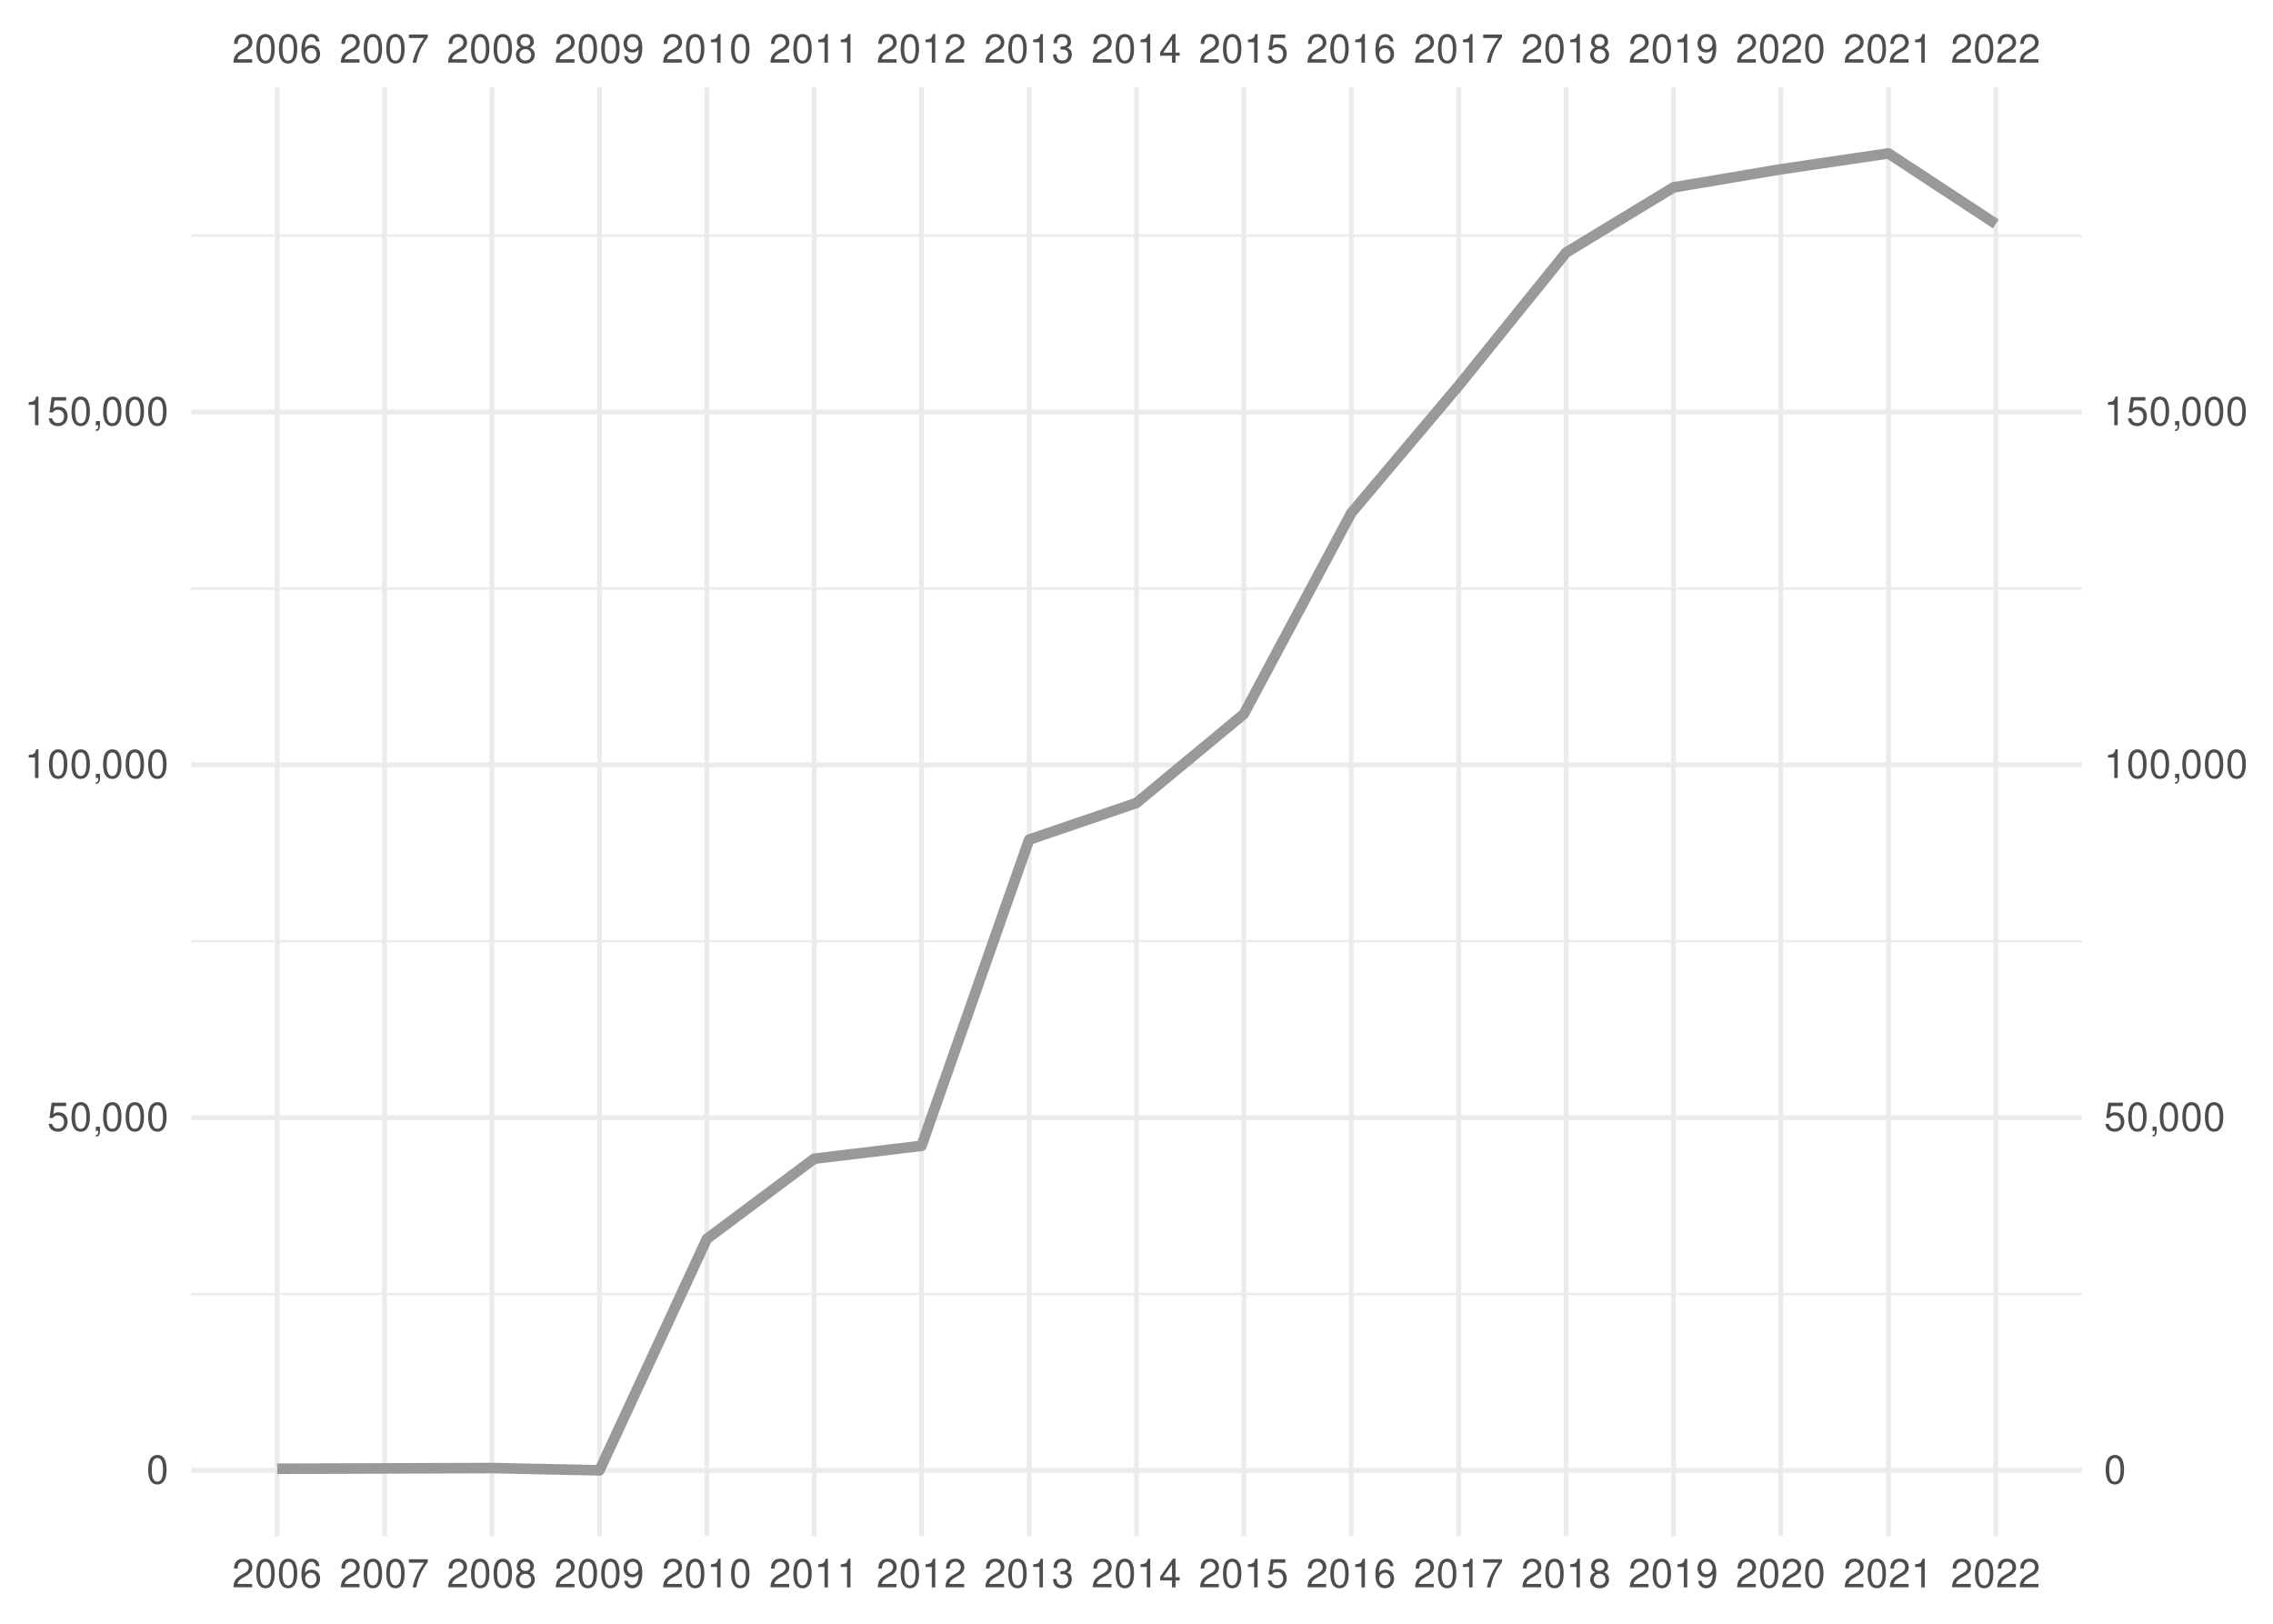
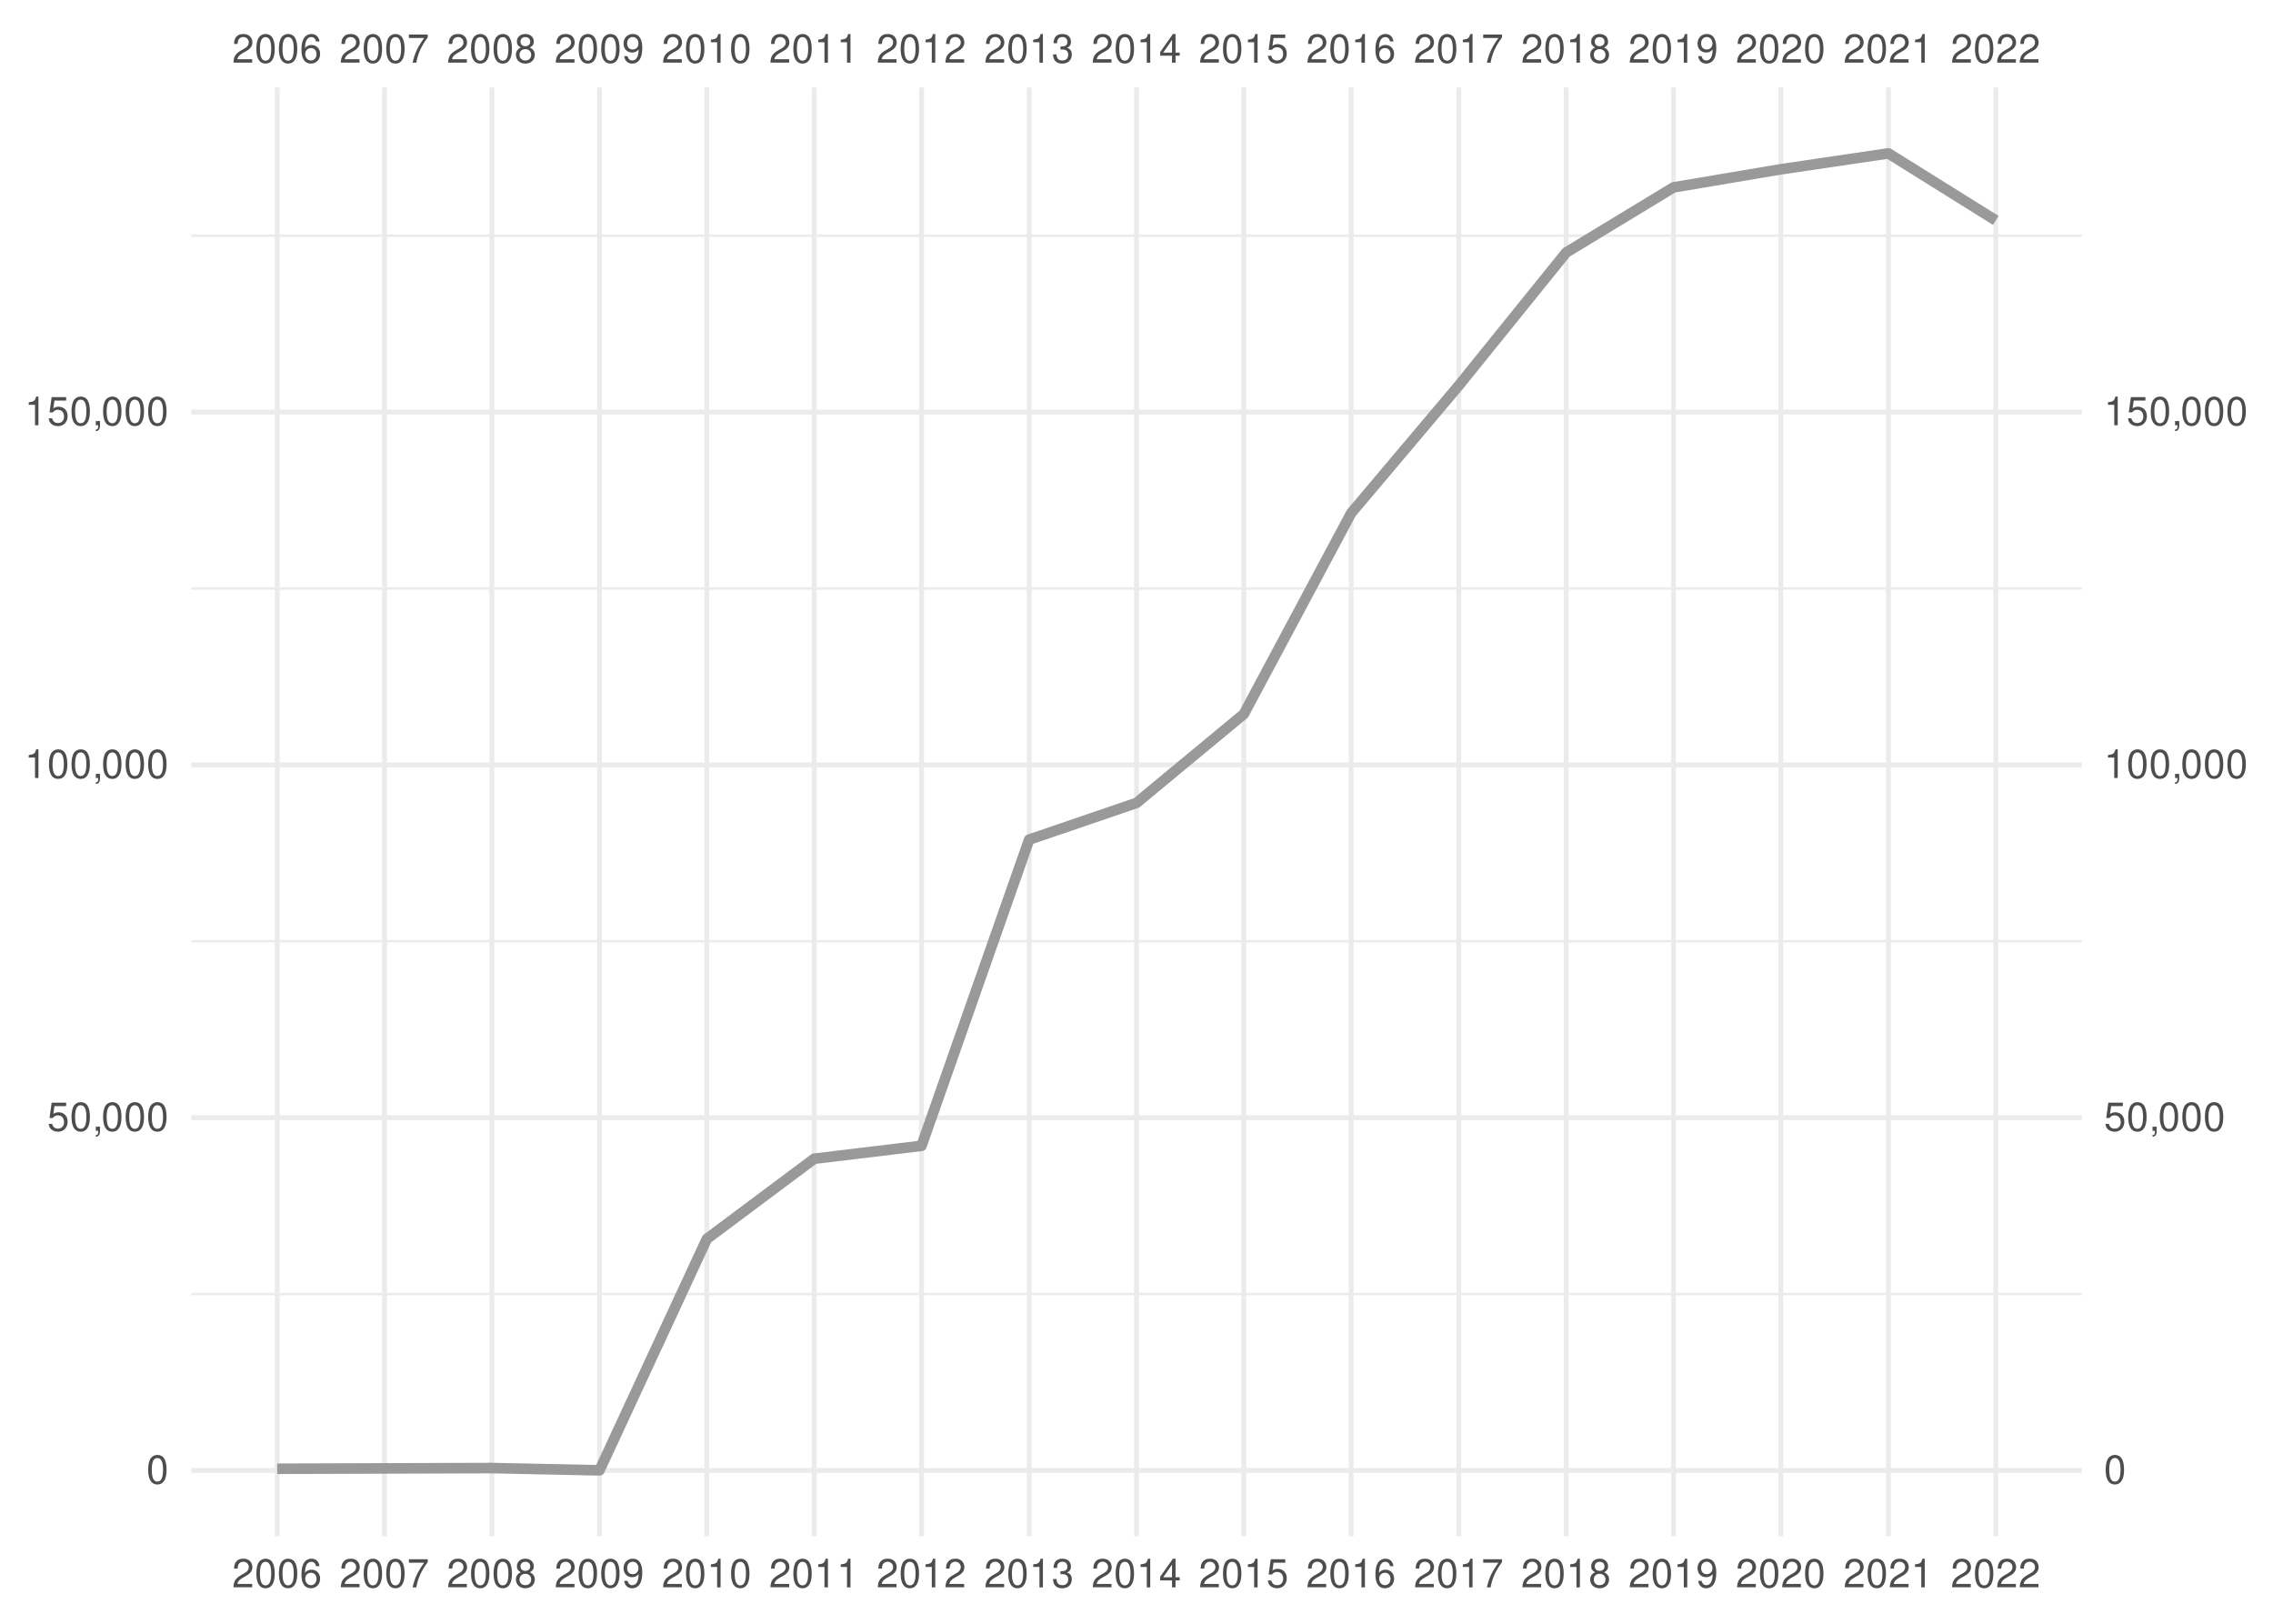
<svg xmlns="http://www.w3.org/2000/svg" xmlns:xlink="http://www.w3.org/1999/xlink" width="504pt" height="360pt" viewBox="0 0 504 360" version="1.1">
  <defs>
    <g>
      <symbol overflow="visible" id="glyph0-0">
        <path style="stroke:none;" d="" />
      </symbol>
      <symbol overflow="visible" id="glyph0-1">
        <path style="stroke:none;" d="M 4.453 -0.766 L 1.172 -0.766 C 1.25 -1.297 1.531 -1.625 2.297 -2.094 L 3.172 -2.594 C 4.047 -3.062 4.5 -3.719 4.5 -4.5 C 4.5 -5.031 4.281 -5.531 3.922 -5.875 C 3.547 -6.203 3.094 -6.359 2.5 -6.359 C 1.703 -6.359 1.125 -6.078 0.781 -5.531 C 0.547 -5.203 0.453 -4.797 0.438 -4.156 L 1.219 -4.156 C 1.234 -4.594 1.297 -4.844 1.406 -5.062 C 1.594 -5.438 2 -5.688 2.469 -5.688 C 3.172 -5.688 3.703 -5.172 3.703 -4.484 C 3.703 -3.969 3.406 -3.531 2.859 -3.219 L 2.047 -2.75 C 0.75 -2 0.375 -1.406 0.297 -0.016 L 4.453 -0.016 Z M 4.453 -0.766 " />
      </symbol>
      <symbol overflow="visible" id="glyph0-2">
        <path style="stroke:none;" d="M 2.422 -6.359 C 1.844 -6.359 1.312 -6.094 0.984 -5.672 C 0.578 -5.109 0.375 -4.25 0.375 -3.078 C 0.375 -0.938 1.078 0.203 2.422 0.203 C 3.734 0.203 4.453 -0.938 4.453 -3.031 C 4.453 -4.25 4.266 -5.078 3.859 -5.672 C 3.531 -6.109 3.016 -6.359 2.422 -6.359 Z M 2.422 -5.672 C 3.25 -5.672 3.672 -4.828 3.672 -3.094 C 3.672 -1.281 3.266 -0.438 2.406 -0.438 C 1.578 -0.438 1.172 -1.312 1.172 -3.062 C 1.172 -4.828 1.578 -5.672 2.422 -5.672 Z M 2.422 -5.672 " />
      </symbol>
      <symbol overflow="visible" id="glyph0-3">
        <path style="stroke:none;" d="M 4.375 -4.703 C 4.234 -5.75 3.562 -6.359 2.609 -6.359 C 1.922 -6.359 1.312 -6.031 0.938 -5.453 C 0.547 -4.828 0.375 -4.062 0.375 -2.906 C 0.375 -1.828 0.531 -1.156 0.906 -0.594 C 1.234 -0.078 1.781 0.203 2.469 0.203 C 3.656 0.203 4.516 -0.688 4.516 -1.922 C 4.516 -3.094 3.719 -3.922 2.609 -3.922 C 1.984 -3.922 1.5 -3.688 1.172 -3.234 C 1.172 -4.797 1.672 -5.672 2.562 -5.672 C 3.109 -5.672 3.484 -5.328 3.609 -4.703 Z M 2.5 -3.234 C 3.25 -3.234 3.719 -2.703 3.719 -1.859 C 3.719 -1.062 3.188 -0.484 2.484 -0.484 C 1.766 -0.484 1.219 -1.094 1.219 -1.906 C 1.219 -2.688 1.734 -3.234 2.5 -3.234 Z M 2.5 -3.234 " />
      </symbol>
      <symbol overflow="visible" id="glyph0-4">
        <path style="stroke:none;" d="M 4.578 -6.234 L 0.406 -6.234 L 0.406 -5.469 L 3.781 -5.469 C 2.281 -3.359 1.688 -2.047 1.219 0 L 2.047 0 C 2.391 -2 3.172 -3.719 4.578 -5.594 Z M 4.578 -6.234 " />
      </symbol>
      <symbol overflow="visible" id="glyph0-5">
        <path style="stroke:none;" d="M 3.438 -3.359 C 4.094 -3.75 4.297 -4.062 4.297 -4.656 C 4.297 -5.672 3.531 -6.359 2.422 -6.359 C 1.312 -6.359 0.547 -5.672 0.547 -4.672 C 0.547 -4.062 0.75 -3.75 1.391 -3.359 C 0.672 -2.984 0.328 -2.469 0.328 -1.766 C 0.328 -0.609 1.172 0.203 2.422 0.203 C 3.656 0.203 4.516 -0.609 4.516 -1.766 C 4.516 -2.469 4.156 -2.984 3.438 -3.359 Z M 2.422 -5.672 C 3.078 -5.672 3.5 -5.281 3.5 -4.641 C 3.5 -4.047 3.062 -3.656 2.422 -3.656 C 1.766 -3.656 1.344 -4.047 1.344 -4.656 C 1.344 -5.281 1.766 -5.672 2.422 -5.672 Z M 2.422 -3 C 3.188 -3 3.719 -2.484 3.719 -1.75 C 3.719 -0.984 3.203 -0.484 2.406 -0.484 C 1.641 -0.484 1.125 -1 1.125 -1.734 C 1.125 -2.5 1.641 -3 2.422 -3 Z M 2.422 -3 " />
      </symbol>
      <symbol overflow="visible" id="glyph0-6">
        <path style="stroke:none;" d="M 0.469 -1.453 C 0.609 -0.406 1.281 0.203 2.234 0.203 C 2.922 0.203 3.547 -0.125 3.922 -0.703 C 4.297 -1.328 4.484 -2.109 4.484 -3.25 C 4.484 -4.328 4.312 -5 3.953 -5.562 C 3.609 -6.094 3.062 -6.359 2.375 -6.359 C 1.188 -6.359 0.328 -5.469 0.328 -4.234 C 0.328 -3.062 1.125 -2.25 2.25 -2.25 C 2.844 -2.25 3.281 -2.453 3.672 -2.938 C 3.672 -1.359 3.172 -0.484 2.281 -0.484 C 1.734 -0.484 1.359 -0.828 1.234 -1.453 Z M 2.359 -5.688 C 3.094 -5.688 3.641 -5.078 3.641 -4.25 C 3.641 -3.469 3.109 -2.922 2.344 -2.922 C 1.594 -2.922 1.125 -3.453 1.125 -4.297 C 1.125 -5.109 1.641 -5.688 2.359 -5.688 Z M 2.359 -5.688 " />
      </symbol>
      <symbol overflow="visible" id="glyph0-7">
        <path style="stroke:none;" d="M 2.281 -4.531 L 2.281 0 L 3.047 0 L 3.047 -6.359 L 2.547 -6.359 C 2.266 -5.391 2.094 -5.25 0.891 -5.094 L 0.891 -4.531 Z M 2.281 -4.531 " />
      </symbol>
      <symbol overflow="visible" id="glyph0-8">
        <path style="stroke:none;" d="M 1.938 -2.922 L 2.359 -2.922 C 3.203 -2.922 3.656 -2.531 3.656 -1.766 C 3.656 -0.969 3.172 -0.484 2.375 -0.484 C 1.516 -0.484 1.109 -0.922 1.062 -1.844 L 0.281 -1.844 C 0.312 -1.344 0.406 -1 0.547 -0.719 C 0.875 -0.109 1.484 0.203 2.344 0.203 C 3.625 0.203 4.453 -0.578 4.453 -1.781 C 4.453 -2.594 4.141 -3.031 3.391 -3.297 C 3.969 -3.531 4.266 -3.969 4.266 -4.609 C 4.266 -5.703 3.547 -6.359 2.359 -6.359 C 1.109 -6.359 0.438 -5.656 0.406 -4.312 L 1.188 -4.312 C 1.203 -4.703 1.234 -4.922 1.328 -5.109 C 1.5 -5.469 1.891 -5.688 2.375 -5.688 C 3.062 -5.688 3.469 -5.266 3.469 -4.578 C 3.469 -4.141 3.312 -3.859 2.969 -3.719 C 2.766 -3.625 2.484 -3.594 1.938 -3.578 Z M 1.938 -2.922 " />
      </symbol>
      <symbol overflow="visible" id="glyph0-9">
        <path style="stroke:none;" d="M 2.875 -1.547 L 2.875 0 L 3.656 0 L 3.656 -1.547 L 4.578 -1.547 L 4.578 -2.234 L 3.656 -2.234 L 3.656 -6.359 L 3.078 -6.359 L 0.25 -2.359 L 0.25 -1.547 Z M 2.875 -2.234 L 0.922 -2.234 L 2.875 -5.047 Z M 2.875 -2.234 " />
      </symbol>
      <symbol overflow="visible" id="glyph0-10">
        <path style="stroke:none;" d="M 4.188 -6.234 L 0.969 -6.234 L 0.5 -2.844 L 1.219 -2.844 C 1.578 -3.266 1.875 -3.422 2.359 -3.422 C 3.203 -3.422 3.719 -2.844 3.719 -1.922 C 3.719 -1.031 3.203 -0.484 2.359 -0.484 C 1.688 -0.484 1.266 -0.828 1.078 -1.531 L 0.312 -1.531 C 0.406 -1.016 0.5 -0.781 0.688 -0.547 C 1.031 -0.078 1.672 0.203 2.375 0.203 C 3.641 0.203 4.516 -0.719 4.516 -2.031 C 4.516 -3.266 3.688 -4.109 2.5 -4.109 C 2.062 -4.109 1.703 -4 1.344 -3.734 L 1.594 -5.469 L 4.188 -5.469 Z M 4.188 -6.234 " />
      </symbol>
      <symbol overflow="visible" id="glyph0-11">
        <path style="stroke:none;" d="M 0.766 -0.922 L 0.766 0 L 1.297 0 L 1.297 0.156 C 1.297 0.766 1.172 0.938 0.766 0.953 L 0.766 1.297 C 1.344 1.312 1.688 0.891 1.688 0.141 L 1.688 -0.922 Z M 0.766 -0.922 " />
      </symbol>
    </g>
    <clipPath id="clip1">
      <path d="M 42.41 286 L 461.59 286 L 461.59 288 L 42.41 288 Z M 42.41 286 " />
    </clipPath>
    <clipPath id="clip2">
      <path d="M 42.41 208 L 461.59 208 L 461.59 209 L 42.41 209 Z M 42.41 208 " />
    </clipPath>
    <clipPath id="clip3">
      <path d="M 42.41 130 L 461.59 130 L 461.59 131 L 42.41 131 Z M 42.41 130 " />
    </clipPath>
    <clipPath id="clip4">
      <path d="M 42.41 51 L 461.59 51 L 461.59 53 L 42.41 53 Z M 42.41 51 " />
    </clipPath>
    <clipPath id="clip5">
      <path d="M 42.41 325 L 461.59 325 L 461.59 327 L 42.41 327 Z M 42.41 325 " />
    </clipPath>
    <clipPath id="clip6">
      <path d="M 42.41 247 L 461.59 247 L 461.59 249 L 42.41 249 Z M 42.41 247 " />
    </clipPath>
    <clipPath id="clip7">
      <path d="M 42.41 169 L 461.59 169 L 461.59 171 L 42.41 171 Z M 42.41 169 " />
    </clipPath>
    <clipPath id="clip8">
      <path d="M 42.41 90 L 461.59 90 L 461.59 92 L 42.41 92 Z M 42.41 90 " />
    </clipPath>
    <clipPath id="clip9">
      <path d="M 60 19.41 L 62 19.41 L 62 340.59 L 60 340.59 Z M 60 19.41 " />
    </clipPath>
    <clipPath id="clip10">
      <path d="M 84 19.41 L 86 19.41 L 86 340.59 L 84 340.59 Z M 84 19.41 " />
    </clipPath>
    <clipPath id="clip11">
      <path d="M 108 19.41 L 110 19.41 L 110 340.59 L 108 340.59 Z M 108 19.41 " />
    </clipPath>
    <clipPath id="clip12">
      <path d="M 132 19.41 L 134 19.41 L 134 340.59 L 132 340.59 Z M 132 19.41 " />
    </clipPath>
    <clipPath id="clip13">
      <path d="M 156 19.41 L 158 19.41 L 158 340.59 L 156 340.59 Z M 156 19.41 " />
    </clipPath>
    <clipPath id="clip14">
      <path d="M 179 19.41 L 182 19.41 L 182 340.59 L 179 340.59 Z M 179 19.41 " />
    </clipPath>
    <clipPath id="clip15">
      <path d="M 203 19.41 L 205 19.41 L 205 340.59 L 203 340.59 Z M 203 19.41 " />
    </clipPath>
    <clipPath id="clip16">
      <path d="M 227 19.41 L 229 19.41 L 229 340.59 L 227 340.59 Z M 227 19.41 " />
    </clipPath>
    <clipPath id="clip17">
      <path d="M 251 19.41 L 253 19.41 L 253 340.59 L 251 340.59 Z M 251 19.41 " />
    </clipPath>
    <clipPath id="clip18">
      <path d="M 275 19.41 L 277 19.41 L 277 340.59 L 275 340.59 Z M 275 19.41 " />
    </clipPath>
    <clipPath id="clip19">
      <path d="M 299 19.41 L 301 19.41 L 301 340.59 L 299 340.59 Z M 299 19.41 " />
    </clipPath>
    <clipPath id="clip20">
      <path d="M 322 19.41 L 325 19.41 L 325 340.59 L 322 340.59 Z M 322 19.41 " />
    </clipPath>
    <clipPath id="clip21">
      <path d="M 346 19.41 L 348 19.41 L 348 340.59 L 346 340.59 Z M 346 19.41 " />
    </clipPath>
    <clipPath id="clip22">
      <path d="M 370 19.41 L 372 19.41 L 372 340.59 L 370 340.59 Z M 370 19.41 " />
    </clipPath>
    <clipPath id="clip23">
      <path d="M 394 19.41 L 396 19.41 L 396 340.59 L 394 340.59 Z M 394 19.41 " />
    </clipPath>
    <clipPath id="clip24">
      <path d="M 418 19.41 L 420 19.41 L 420 340.59 L 418 340.59 Z M 418 19.41 " />
    </clipPath>
    <clipPath id="clip25">
      <path d="M 442 19.41 L 444 19.41 L 444 340.59 L 442 340.59 Z M 442 19.41 " />
    </clipPath>
  </defs>
  <g id="surface41">
    <rect x="0" y="0" width="504" height="360" style="fill:rgb(100%,100%,100%);fill-opacity:1;stroke:none;" />
    <g clip-path="url(#clip1)" clip-rule="nonzero">
      <path style="fill:none;stroke-width:0.533;stroke-linecap:butt;stroke-linejoin:round;stroke:rgb(92.157%,92.157%,92.157%);stroke-opacity:1;stroke-miterlimit:10;" d="M 42.41 286.902 L 461.59 286.902 " />
    </g>
    <g clip-path="url(#clip2)" clip-rule="nonzero">
      <path style="fill:none;stroke-width:0.533;stroke-linecap:butt;stroke-linejoin:round;stroke:rgb(92.157%,92.157%,92.157%);stroke-opacity:1;stroke-miterlimit:10;" d="M 42.41 208.688 L 461.59 208.688 " />
    </g>
    <g clip-path="url(#clip3)" clip-rule="nonzero">
      <path style="fill:none;stroke-width:0.533;stroke-linecap:butt;stroke-linejoin:round;stroke:rgb(92.157%,92.157%,92.157%);stroke-opacity:1;stroke-miterlimit:10;" d="M 42.41 130.473 L 461.59 130.473 " />
    </g>
    <g clip-path="url(#clip4)" clip-rule="nonzero">
      <path style="fill:none;stroke-width:0.533;stroke-linecap:butt;stroke-linejoin:round;stroke:rgb(92.157%,92.157%,92.157%);stroke-opacity:1;stroke-miterlimit:10;" d="M 42.41 52.258 L 461.59 52.258 " />
    </g>
    <g clip-path="url(#clip5)" clip-rule="nonzero">
      <path style="fill:none;stroke-width:1.067;stroke-linecap:butt;stroke-linejoin:round;stroke:rgb(92.157%,92.157%,92.157%);stroke-opacity:1;stroke-miterlimit:10;" d="M 42.41 326.012 L 461.59 326.012 " />
    </g>
    <g clip-path="url(#clip6)" clip-rule="nonzero">
      <path style="fill:none;stroke-width:1.067;stroke-linecap:butt;stroke-linejoin:round;stroke:rgb(92.157%,92.157%,92.157%);stroke-opacity:1;stroke-miterlimit:10;" d="M 42.41 247.797 L 461.59 247.797 " />
    </g>
    <g clip-path="url(#clip7)" clip-rule="nonzero">
      <path style="fill:none;stroke-width:1.067;stroke-linecap:butt;stroke-linejoin:round;stroke:rgb(92.157%,92.157%,92.157%);stroke-opacity:1;stroke-miterlimit:10;" d="M 42.41 169.578 L 461.59 169.578 " />
    </g>
    <g clip-path="url(#clip8)" clip-rule="nonzero">
      <path style="fill:none;stroke-width:1.067;stroke-linecap:butt;stroke-linejoin:round;stroke:rgb(92.157%,92.157%,92.157%);stroke-opacity:1;stroke-miterlimit:10;" d="M 42.41 91.363 L 461.59 91.363 " />
    </g>
    <g clip-path="url(#clip9)" clip-rule="nonzero">
      <path style="fill:none;stroke-width:1.067;stroke-linecap:butt;stroke-linejoin:round;stroke:rgb(92.157%,92.157%,92.157%);stroke-opacity:1;stroke-miterlimit:10;" d="M 61.465 340.59 L 61.465 19.41 " />
    </g>
    <g clip-path="url(#clip10)" clip-rule="nonzero">
      <path style="fill:none;stroke-width:1.067;stroke-linecap:butt;stroke-linejoin:round;stroke:rgb(92.157%,92.157%,92.157%);stroke-opacity:1;stroke-miterlimit:10;" d="M 85.266 340.59 L 85.266 19.41 " />
    </g>
    <g clip-path="url(#clip11)" clip-rule="nonzero">
      <path style="fill:none;stroke-width:1.067;stroke-linecap:butt;stroke-linejoin:round;stroke:rgb(92.157%,92.157%,92.157%);stroke-opacity:1;stroke-miterlimit:10;" d="M 109.066 340.59 L 109.066 19.41 " />
    </g>
    <g clip-path="url(#clip12)" clip-rule="nonzero">
      <path style="fill:none;stroke-width:1.067;stroke-linecap:butt;stroke-linejoin:round;stroke:rgb(92.157%,92.157%,92.157%);stroke-opacity:1;stroke-miterlimit:10;" d="M 132.93 340.59 L 132.93 19.41 " />
    </g>
    <g clip-path="url(#clip13)" clip-rule="nonzero">
      <path style="fill:none;stroke-width:1.067;stroke-linecap:butt;stroke-linejoin:round;stroke:rgb(92.157%,92.157%,92.157%);stroke-opacity:1;stroke-miterlimit:10;" d="M 156.73 340.59 L 156.73 19.41 " />
    </g>
    <g clip-path="url(#clip14)" clip-rule="nonzero">
      <path style="fill:none;stroke-width:1.067;stroke-linecap:butt;stroke-linejoin:round;stroke:rgb(92.157%,92.157%,92.157%);stroke-opacity:1;stroke-miterlimit:10;" d="M 180.531 340.59 L 180.531 19.41 " />
    </g>
    <g clip-path="url(#clip15)" clip-rule="nonzero">
      <path style="fill:none;stroke-width:1.067;stroke-linecap:butt;stroke-linejoin:round;stroke:rgb(92.157%,92.157%,92.157%);stroke-opacity:1;stroke-miterlimit:10;" d="M 204.332 340.59 L 204.332 19.41 " />
    </g>
    <g clip-path="url(#clip16)" clip-rule="nonzero">
      <path style="fill:none;stroke-width:1.067;stroke-linecap:butt;stroke-linejoin:round;stroke:rgb(92.157%,92.157%,92.157%);stroke-opacity:1;stroke-miterlimit:10;" d="M 228.199 340.59 L 228.199 19.41 " />
    </g>
    <g clip-path="url(#clip17)" clip-rule="nonzero">
      <path style="fill:none;stroke-width:1.067;stroke-linecap:butt;stroke-linejoin:round;stroke:rgb(92.157%,92.157%,92.157%);stroke-opacity:1;stroke-miterlimit:10;" d="M 252 340.59 L 252 19.41 " />
    </g>
    <g clip-path="url(#clip18)" clip-rule="nonzero">
      <path style="fill:none;stroke-width:1.067;stroke-linecap:butt;stroke-linejoin:round;stroke:rgb(92.157%,92.157%,92.157%);stroke-opacity:1;stroke-miterlimit:10;" d="M 275.801 340.59 L 275.801 19.41 " />
    </g>
    <g clip-path="url(#clip19)" clip-rule="nonzero">
      <path style="fill:none;stroke-width:1.067;stroke-linecap:butt;stroke-linejoin:round;stroke:rgb(92.157%,92.157%,92.157%);stroke-opacity:1;stroke-miterlimit:10;" d="M 299.602 340.59 L 299.602 19.41 " />
    </g>
    <g clip-path="url(#clip20)" clip-rule="nonzero">
      <path style="fill:none;stroke-width:1.067;stroke-linecap:butt;stroke-linejoin:round;stroke:rgb(92.157%,92.157%,92.157%);stroke-opacity:1;stroke-miterlimit:10;" d="M 323.469 340.59 L 323.469 19.41 " />
    </g>
    <g clip-path="url(#clip21)" clip-rule="nonzero">
      <path style="fill:none;stroke-width:1.067;stroke-linecap:butt;stroke-linejoin:round;stroke:rgb(92.157%,92.157%,92.157%);stroke-opacity:1;stroke-miterlimit:10;" d="M 347.27 340.59 L 347.27 19.41 " />
    </g>
    <g clip-path="url(#clip22)" clip-rule="nonzero">
      <path style="fill:none;stroke-width:1.067;stroke-linecap:butt;stroke-linejoin:round;stroke:rgb(92.157%,92.157%,92.157%);stroke-opacity:1;stroke-miterlimit:10;" d="M 371.07 340.59 L 371.07 19.41 " />
    </g>
    <g clip-path="url(#clip23)" clip-rule="nonzero">
      <path style="fill:none;stroke-width:1.067;stroke-linecap:butt;stroke-linejoin:round;stroke:rgb(92.157%,92.157%,92.157%);stroke-opacity:1;stroke-miterlimit:10;" d="M 394.867 340.59 L 394.867 19.41 " />
    </g>
    <g clip-path="url(#clip24)" clip-rule="nonzero">
      <path style="fill:none;stroke-width:1.067;stroke-linecap:butt;stroke-linejoin:round;stroke:rgb(92.157%,92.157%,92.157%);stroke-opacity:1;stroke-miterlimit:10;" d="M 418.734 340.59 L 418.734 19.41 " />
    </g>
    <g clip-path="url(#clip25)" clip-rule="nonzero">
      <path style="fill:none;stroke-width:1.067;stroke-linecap:butt;stroke-linejoin:round;stroke:rgb(92.157%,92.157%,92.157%);stroke-opacity:1;stroke-miterlimit:10;" d="M 442.535 340.59 L 442.535 19.41 " />
    </g>
-     <path style="fill:none;stroke-width:2.347;stroke-linecap:butt;stroke-linejoin:round;stroke:rgb(60%,60%,60%);stroke-opacity:1;stroke-miterlimit:10;" d="M 61.465 325.637 L 109.066 325.484 L 132.93 325.988 L 156.73 274.68 L 180.531 256.906 L 204.332 254.039 L 228.199 186.152 L 252 178.02 L 275.801 158.309 L 299.602 113.762 L 323.469 85.469 L 347.27 55.988 L 371.07 41.547 L 394.867 37.531 L 418.734 34.012 L 442.535 49.641 " />
+     <path style="fill:none;stroke-width:2.347;stroke-linecap:butt;stroke-linejoin:round;stroke:rgb(60%,60%,60%);stroke-opacity:1;stroke-miterlimit:10;" d="M 61.465 325.637 L 109.066 325.484 L 132.93 325.988 L 156.73 274.68 L 180.531 256.906 L 204.332 254.039 L 228.199 186.152 L 252 178.02 L 275.801 158.309 L 299.602 113.762 L 323.469 85.469 L 347.27 55.988 L 371.07 41.547 L 394.867 37.531 L 418.734 34.012 L 442.535 48.871 " />
    <g style="fill:rgb(30.196%,30.196%,30.196%);fill-opacity:1;">
      <use xlink:href="#glyph0-1" x="51.465" y="13.896" />
      <use xlink:href="#glyph0-2" x="56.465" y="13.896" />
      <use xlink:href="#glyph0-2" x="61.465" y="13.896" />
      <use xlink:href="#glyph0-3" x="66.465" y="13.896" />
    </g>
    <g style="fill:rgb(30.196%,30.196%,30.196%);fill-opacity:1;">
      <use xlink:href="#glyph0-1" x="75.266" y="13.896" />
      <use xlink:href="#glyph0-2" x="80.266" y="13.896" />
      <use xlink:href="#glyph0-2" x="85.266" y="13.896" />
      <use xlink:href="#glyph0-4" x="90.266" y="13.896" />
    </g>
    <g style="fill:rgb(30.196%,30.196%,30.196%);fill-opacity:1;">
      <use xlink:href="#glyph0-1" x="99.066" y="13.896" />
      <use xlink:href="#glyph0-2" x="104.066" y="13.896" />
      <use xlink:href="#glyph0-2" x="109.066" y="13.896" />
      <use xlink:href="#glyph0-5" x="114.066" y="13.896" />
    </g>
    <g style="fill:rgb(30.196%,30.196%,30.196%);fill-opacity:1;">
      <use xlink:href="#glyph0-1" x="122.93" y="13.896" />
      <use xlink:href="#glyph0-2" x="127.93" y="13.896" />
      <use xlink:href="#glyph0-2" x="132.93" y="13.896" />
      <use xlink:href="#glyph0-6" x="137.93" y="13.896" />
    </g>
    <g style="fill:rgb(30.196%,30.196%,30.196%);fill-opacity:1;">
      <use xlink:href="#glyph0-1" x="146.73" y="13.896" />
      <use xlink:href="#glyph0-2" x="151.73" y="13.896" />
      <use xlink:href="#glyph0-7" x="156.73" y="13.896" />
      <use xlink:href="#glyph0-2" x="161.73" y="13.896" />
    </g>
    <g style="fill:rgb(30.196%,30.196%,30.196%);fill-opacity:1;">
      <use xlink:href="#glyph0-1" x="170.531" y="13.896" />
      <use xlink:href="#glyph0-2" x="175.531" y="13.896" />
      <use xlink:href="#glyph0-7" x="180.531" y="13.896" />
      <use xlink:href="#glyph0-7" x="185.531" y="13.896" />
    </g>
    <g style="fill:rgb(30.196%,30.196%,30.196%);fill-opacity:1;">
      <use xlink:href="#glyph0-1" x="194.332" y="13.896" />
      <use xlink:href="#glyph0-2" x="199.332" y="13.896" />
      <use xlink:href="#glyph0-7" x="204.332" y="13.896" />
      <use xlink:href="#glyph0-1" x="209.332" y="13.896" />
    </g>
    <g style="fill:rgb(30.196%,30.196%,30.196%);fill-opacity:1;">
      <use xlink:href="#glyph0-1" x="218.199" y="13.896" />
      <use xlink:href="#glyph0-2" x="223.199" y="13.896" />
      <use xlink:href="#glyph0-7" x="228.199" y="13.896" />
      <use xlink:href="#glyph0-8" x="233.199" y="13.896" />
    </g>
    <g style="fill:rgb(30.196%,30.196%,30.196%);fill-opacity:1;">
      <use xlink:href="#glyph0-1" x="242" y="13.896" />
      <use xlink:href="#glyph0-2" x="247" y="13.896" />
      <use xlink:href="#glyph0-7" x="252" y="13.896" />
      <use xlink:href="#glyph0-9" x="257" y="13.896" />
    </g>
    <g style="fill:rgb(30.196%,30.196%,30.196%);fill-opacity:1;">
      <use xlink:href="#glyph0-1" x="265.801" y="13.896" />
      <use xlink:href="#glyph0-2" x="270.801" y="13.896" />
      <use xlink:href="#glyph0-7" x="275.801" y="13.896" />
      <use xlink:href="#glyph0-10" x="280.801" y="13.896" />
    </g>
    <g style="fill:rgb(30.196%,30.196%,30.196%);fill-opacity:1;">
      <use xlink:href="#glyph0-1" x="289.602" y="13.896" />
      <use xlink:href="#glyph0-2" x="294.602" y="13.896" />
      <use xlink:href="#glyph0-7" x="299.602" y="13.896" />
      <use xlink:href="#glyph0-3" x="304.602" y="13.896" />
    </g>
    <g style="fill:rgb(30.196%,30.196%,30.196%);fill-opacity:1;">
      <use xlink:href="#glyph0-1" x="313.469" y="13.896" />
      <use xlink:href="#glyph0-2" x="318.469" y="13.896" />
      <use xlink:href="#glyph0-7" x="323.469" y="13.896" />
      <use xlink:href="#glyph0-4" x="328.469" y="13.896" />
    </g>
    <g style="fill:rgb(30.196%,30.196%,30.196%);fill-opacity:1;">
      <use xlink:href="#glyph0-1" x="337.27" y="13.896" />
      <use xlink:href="#glyph0-2" x="342.27" y="13.896" />
      <use xlink:href="#glyph0-7" x="347.27" y="13.896" />
      <use xlink:href="#glyph0-5" x="352.27" y="13.896" />
    </g>
    <g style="fill:rgb(30.196%,30.196%,30.196%);fill-opacity:1;">
      <use xlink:href="#glyph0-1" x="361.07" y="13.896" />
      <use xlink:href="#glyph0-2" x="366.07" y="13.896" />
      <use xlink:href="#glyph0-7" x="371.07" y="13.896" />
      <use xlink:href="#glyph0-6" x="376.07" y="13.896" />
    </g>
    <g style="fill:rgb(30.196%,30.196%,30.196%);fill-opacity:1;">
      <use xlink:href="#glyph0-1" x="384.867" y="13.896" />
      <use xlink:href="#glyph0-2" x="389.867" y="13.896" />
      <use xlink:href="#glyph0-1" x="394.867" y="13.896" />
      <use xlink:href="#glyph0-2" x="399.867" y="13.896" />
    </g>
    <g style="fill:rgb(30.196%,30.196%,30.196%);fill-opacity:1;">
      <use xlink:href="#glyph0-1" x="408.734" y="13.896" />
      <use xlink:href="#glyph0-2" x="413.734" y="13.896" />
      <use xlink:href="#glyph0-1" x="418.734" y="13.896" />
      <use xlink:href="#glyph0-7" x="423.734" y="13.896" />
    </g>
    <g style="fill:rgb(30.196%,30.196%,30.196%);fill-opacity:1;">
      <use xlink:href="#glyph0-1" x="432.535" y="13.896" />
      <use xlink:href="#glyph0-2" x="437.535" y="13.896" />
      <use xlink:href="#glyph0-1" x="442.535" y="13.896" />
      <use xlink:href="#glyph0-1" x="447.535" y="13.896" />
    </g>
    <g style="fill:rgb(30.196%,30.196%,30.196%);fill-opacity:1;">
      <use xlink:href="#glyph0-2" x="32.48" y="328.927" />
    </g>
    <g style="fill:rgb(30.196%,30.196%,30.196%);fill-opacity:1;">
      <use xlink:href="#glyph0-10" x="10.48" y="250.712" />
      <use xlink:href="#glyph0-2" x="15.48" y="250.712" />
      <use xlink:href="#glyph0-11" x="20.48" y="250.712" />
      <use xlink:href="#glyph0-2" x="22.48" y="250.712" />
      <use xlink:href="#glyph0-2" x="27.48" y="250.712" />
      <use xlink:href="#glyph0-2" x="32.48" y="250.712" />
    </g>
    <g style="fill:rgb(30.196%,30.196%,30.196%);fill-opacity:1;">
      <use xlink:href="#glyph0-7" x="5.48" y="172.493" />
      <use xlink:href="#glyph0-2" x="10.48" y="172.493" />
      <use xlink:href="#glyph0-2" x="15.48" y="172.493" />
      <use xlink:href="#glyph0-11" x="20.48" y="172.493" />
      <use xlink:href="#glyph0-2" x="22.48" y="172.493" />
      <use xlink:href="#glyph0-2" x="27.48" y="172.493" />
      <use xlink:href="#glyph0-2" x="32.48" y="172.493" />
    </g>
    <g style="fill:rgb(30.196%,30.196%,30.196%);fill-opacity:1;">
      <use xlink:href="#glyph0-7" x="5.48" y="94.278" />
      <use xlink:href="#glyph0-10" x="10.48" y="94.278" />
      <use xlink:href="#glyph0-2" x="15.48" y="94.278" />
      <use xlink:href="#glyph0-11" x="20.48" y="94.278" />
      <use xlink:href="#glyph0-2" x="22.48" y="94.278" />
      <use xlink:href="#glyph0-2" x="27.48" y="94.278" />
      <use xlink:href="#glyph0-2" x="32.48" y="94.278" />
    </g>
    <g style="fill:rgb(30.196%,30.196%,30.196%);fill-opacity:1;">
      <use xlink:href="#glyph0-2" x="466.52" y="328.927" />
    </g>
    <g style="fill:rgb(30.196%,30.196%,30.196%);fill-opacity:1;">
      <use xlink:href="#glyph0-10" x="466.52" y="250.712" />
      <use xlink:href="#glyph0-2" x="471.52" y="250.712" />
      <use xlink:href="#glyph0-11" x="476.52" y="250.712" />
      <use xlink:href="#glyph0-2" x="478.52" y="250.712" />
      <use xlink:href="#glyph0-2" x="483.52" y="250.712" />
      <use xlink:href="#glyph0-2" x="488.52" y="250.712" />
    </g>
    <g style="fill:rgb(30.196%,30.196%,30.196%);fill-opacity:1;">
      <use xlink:href="#glyph0-7" x="466.52" y="172.493" />
      <use xlink:href="#glyph0-2" x="471.52" y="172.493" />
      <use xlink:href="#glyph0-2" x="476.52" y="172.493" />
      <use xlink:href="#glyph0-11" x="481.52" y="172.493" />
      <use xlink:href="#glyph0-2" x="483.52" y="172.493" />
      <use xlink:href="#glyph0-2" x="488.52" y="172.493" />
      <use xlink:href="#glyph0-2" x="493.52" y="172.493" />
    </g>
    <g style="fill:rgb(30.196%,30.196%,30.196%);fill-opacity:1;">
      <use xlink:href="#glyph0-7" x="466.52" y="94.278" />
      <use xlink:href="#glyph0-10" x="471.52" y="94.278" />
      <use xlink:href="#glyph0-2" x="476.52" y="94.278" />
      <use xlink:href="#glyph0-11" x="481.52" y="94.278" />
      <use xlink:href="#glyph0-2" x="483.52" y="94.278" />
      <use xlink:href="#glyph0-2" x="488.52" y="94.278" />
      <use xlink:href="#glyph0-2" x="493.52" y="94.278" />
    </g>
    <g style="fill:rgb(30.196%,30.196%,30.196%);fill-opacity:1;">
      <use xlink:href="#glyph0-1" x="51.465" y="351.935" />
      <use xlink:href="#glyph0-2" x="56.465" y="351.935" />
      <use xlink:href="#glyph0-2" x="61.465" y="351.935" />
      <use xlink:href="#glyph0-3" x="66.465" y="351.935" />
    </g>
    <g style="fill:rgb(30.196%,30.196%,30.196%);fill-opacity:1;">
      <use xlink:href="#glyph0-1" x="75.266" y="351.935" />
      <use xlink:href="#glyph0-2" x="80.266" y="351.935" />
      <use xlink:href="#glyph0-2" x="85.266" y="351.935" />
      <use xlink:href="#glyph0-4" x="90.266" y="351.935" />
    </g>
    <g style="fill:rgb(30.196%,30.196%,30.196%);fill-opacity:1;">
      <use xlink:href="#glyph0-1" x="99.066" y="351.935" />
      <use xlink:href="#glyph0-2" x="104.066" y="351.935" />
      <use xlink:href="#glyph0-2" x="109.066" y="351.935" />
      <use xlink:href="#glyph0-5" x="114.066" y="351.935" />
    </g>
    <g style="fill:rgb(30.196%,30.196%,30.196%);fill-opacity:1;">
      <use xlink:href="#glyph0-1" x="122.93" y="351.935" />
      <use xlink:href="#glyph0-2" x="127.93" y="351.935" />
      <use xlink:href="#glyph0-2" x="132.93" y="351.935" />
      <use xlink:href="#glyph0-6" x="137.93" y="351.935" />
    </g>
    <g style="fill:rgb(30.196%,30.196%,30.196%);fill-opacity:1;">
      <use xlink:href="#glyph0-1" x="146.73" y="351.935" />
      <use xlink:href="#glyph0-2" x="151.73" y="351.935" />
      <use xlink:href="#glyph0-7" x="156.73" y="351.935" />
      <use xlink:href="#glyph0-2" x="161.73" y="351.935" />
    </g>
    <g style="fill:rgb(30.196%,30.196%,30.196%);fill-opacity:1;">
      <use xlink:href="#glyph0-1" x="170.531" y="351.935" />
      <use xlink:href="#glyph0-2" x="175.531" y="351.935" />
      <use xlink:href="#glyph0-7" x="180.531" y="351.935" />
      <use xlink:href="#glyph0-7" x="185.531" y="351.935" />
    </g>
    <g style="fill:rgb(30.196%,30.196%,30.196%);fill-opacity:1;">
      <use xlink:href="#glyph0-1" x="194.332" y="351.935" />
      <use xlink:href="#glyph0-2" x="199.332" y="351.935" />
      <use xlink:href="#glyph0-7" x="204.332" y="351.935" />
      <use xlink:href="#glyph0-1" x="209.332" y="351.935" />
    </g>
    <g style="fill:rgb(30.196%,30.196%,30.196%);fill-opacity:1;">
      <use xlink:href="#glyph0-1" x="218.199" y="351.935" />
      <use xlink:href="#glyph0-2" x="223.199" y="351.935" />
      <use xlink:href="#glyph0-7" x="228.199" y="351.935" />
      <use xlink:href="#glyph0-8" x="233.199" y="351.935" />
    </g>
    <g style="fill:rgb(30.196%,30.196%,30.196%);fill-opacity:1;">
      <use xlink:href="#glyph0-1" x="242" y="351.935" />
      <use xlink:href="#glyph0-2" x="247" y="351.935" />
      <use xlink:href="#glyph0-7" x="252" y="351.935" />
      <use xlink:href="#glyph0-9" x="257" y="351.935" />
    </g>
    <g style="fill:rgb(30.196%,30.196%,30.196%);fill-opacity:1;">
      <use xlink:href="#glyph0-1" x="265.801" y="351.935" />
      <use xlink:href="#glyph0-2" x="270.801" y="351.935" />
      <use xlink:href="#glyph0-7" x="275.801" y="351.935" />
      <use xlink:href="#glyph0-10" x="280.801" y="351.935" />
    </g>
    <g style="fill:rgb(30.196%,30.196%,30.196%);fill-opacity:1;">
      <use xlink:href="#glyph0-1" x="289.602" y="351.935" />
      <use xlink:href="#glyph0-2" x="294.602" y="351.935" />
      <use xlink:href="#glyph0-7" x="299.602" y="351.935" />
      <use xlink:href="#glyph0-3" x="304.602" y="351.935" />
    </g>
    <g style="fill:rgb(30.196%,30.196%,30.196%);fill-opacity:1;">
      <use xlink:href="#glyph0-1" x="313.469" y="351.935" />
      <use xlink:href="#glyph0-2" x="318.469" y="351.935" />
      <use xlink:href="#glyph0-7" x="323.469" y="351.935" />
      <use xlink:href="#glyph0-4" x="328.469" y="351.935" />
    </g>
    <g style="fill:rgb(30.196%,30.196%,30.196%);fill-opacity:1;">
      <use xlink:href="#glyph0-1" x="337.27" y="351.935" />
      <use xlink:href="#glyph0-2" x="342.27" y="351.935" />
      <use xlink:href="#glyph0-7" x="347.27" y="351.935" />
      <use xlink:href="#glyph0-5" x="352.27" y="351.935" />
    </g>
    <g style="fill:rgb(30.196%,30.196%,30.196%);fill-opacity:1;">
      <use xlink:href="#glyph0-1" x="361.07" y="351.935" />
      <use xlink:href="#glyph0-2" x="366.07" y="351.935" />
      <use xlink:href="#glyph0-7" x="371.07" y="351.935" />
      <use xlink:href="#glyph0-6" x="376.07" y="351.935" />
    </g>
    <g style="fill:rgb(30.196%,30.196%,30.196%);fill-opacity:1;">
      <use xlink:href="#glyph0-1" x="384.867" y="351.935" />
      <use xlink:href="#glyph0-2" x="389.867" y="351.935" />
      <use xlink:href="#glyph0-1" x="394.867" y="351.935" />
      <use xlink:href="#glyph0-2" x="399.867" y="351.935" />
    </g>
    <g style="fill:rgb(30.196%,30.196%,30.196%);fill-opacity:1;">
      <use xlink:href="#glyph0-1" x="408.734" y="351.935" />
      <use xlink:href="#glyph0-2" x="413.734" y="351.935" />
      <use xlink:href="#glyph0-1" x="418.734" y="351.935" />
      <use xlink:href="#glyph0-7" x="423.734" y="351.935" />
    </g>
    <g style="fill:rgb(30.196%,30.196%,30.196%);fill-opacity:1;">
      <use xlink:href="#glyph0-1" x="432.535" y="351.935" />
      <use xlink:href="#glyph0-2" x="437.535" y="351.935" />
      <use xlink:href="#glyph0-1" x="442.535" y="351.935" />
      <use xlink:href="#glyph0-1" x="447.535" y="351.935" />
    </g>
  </g>
</svg>
